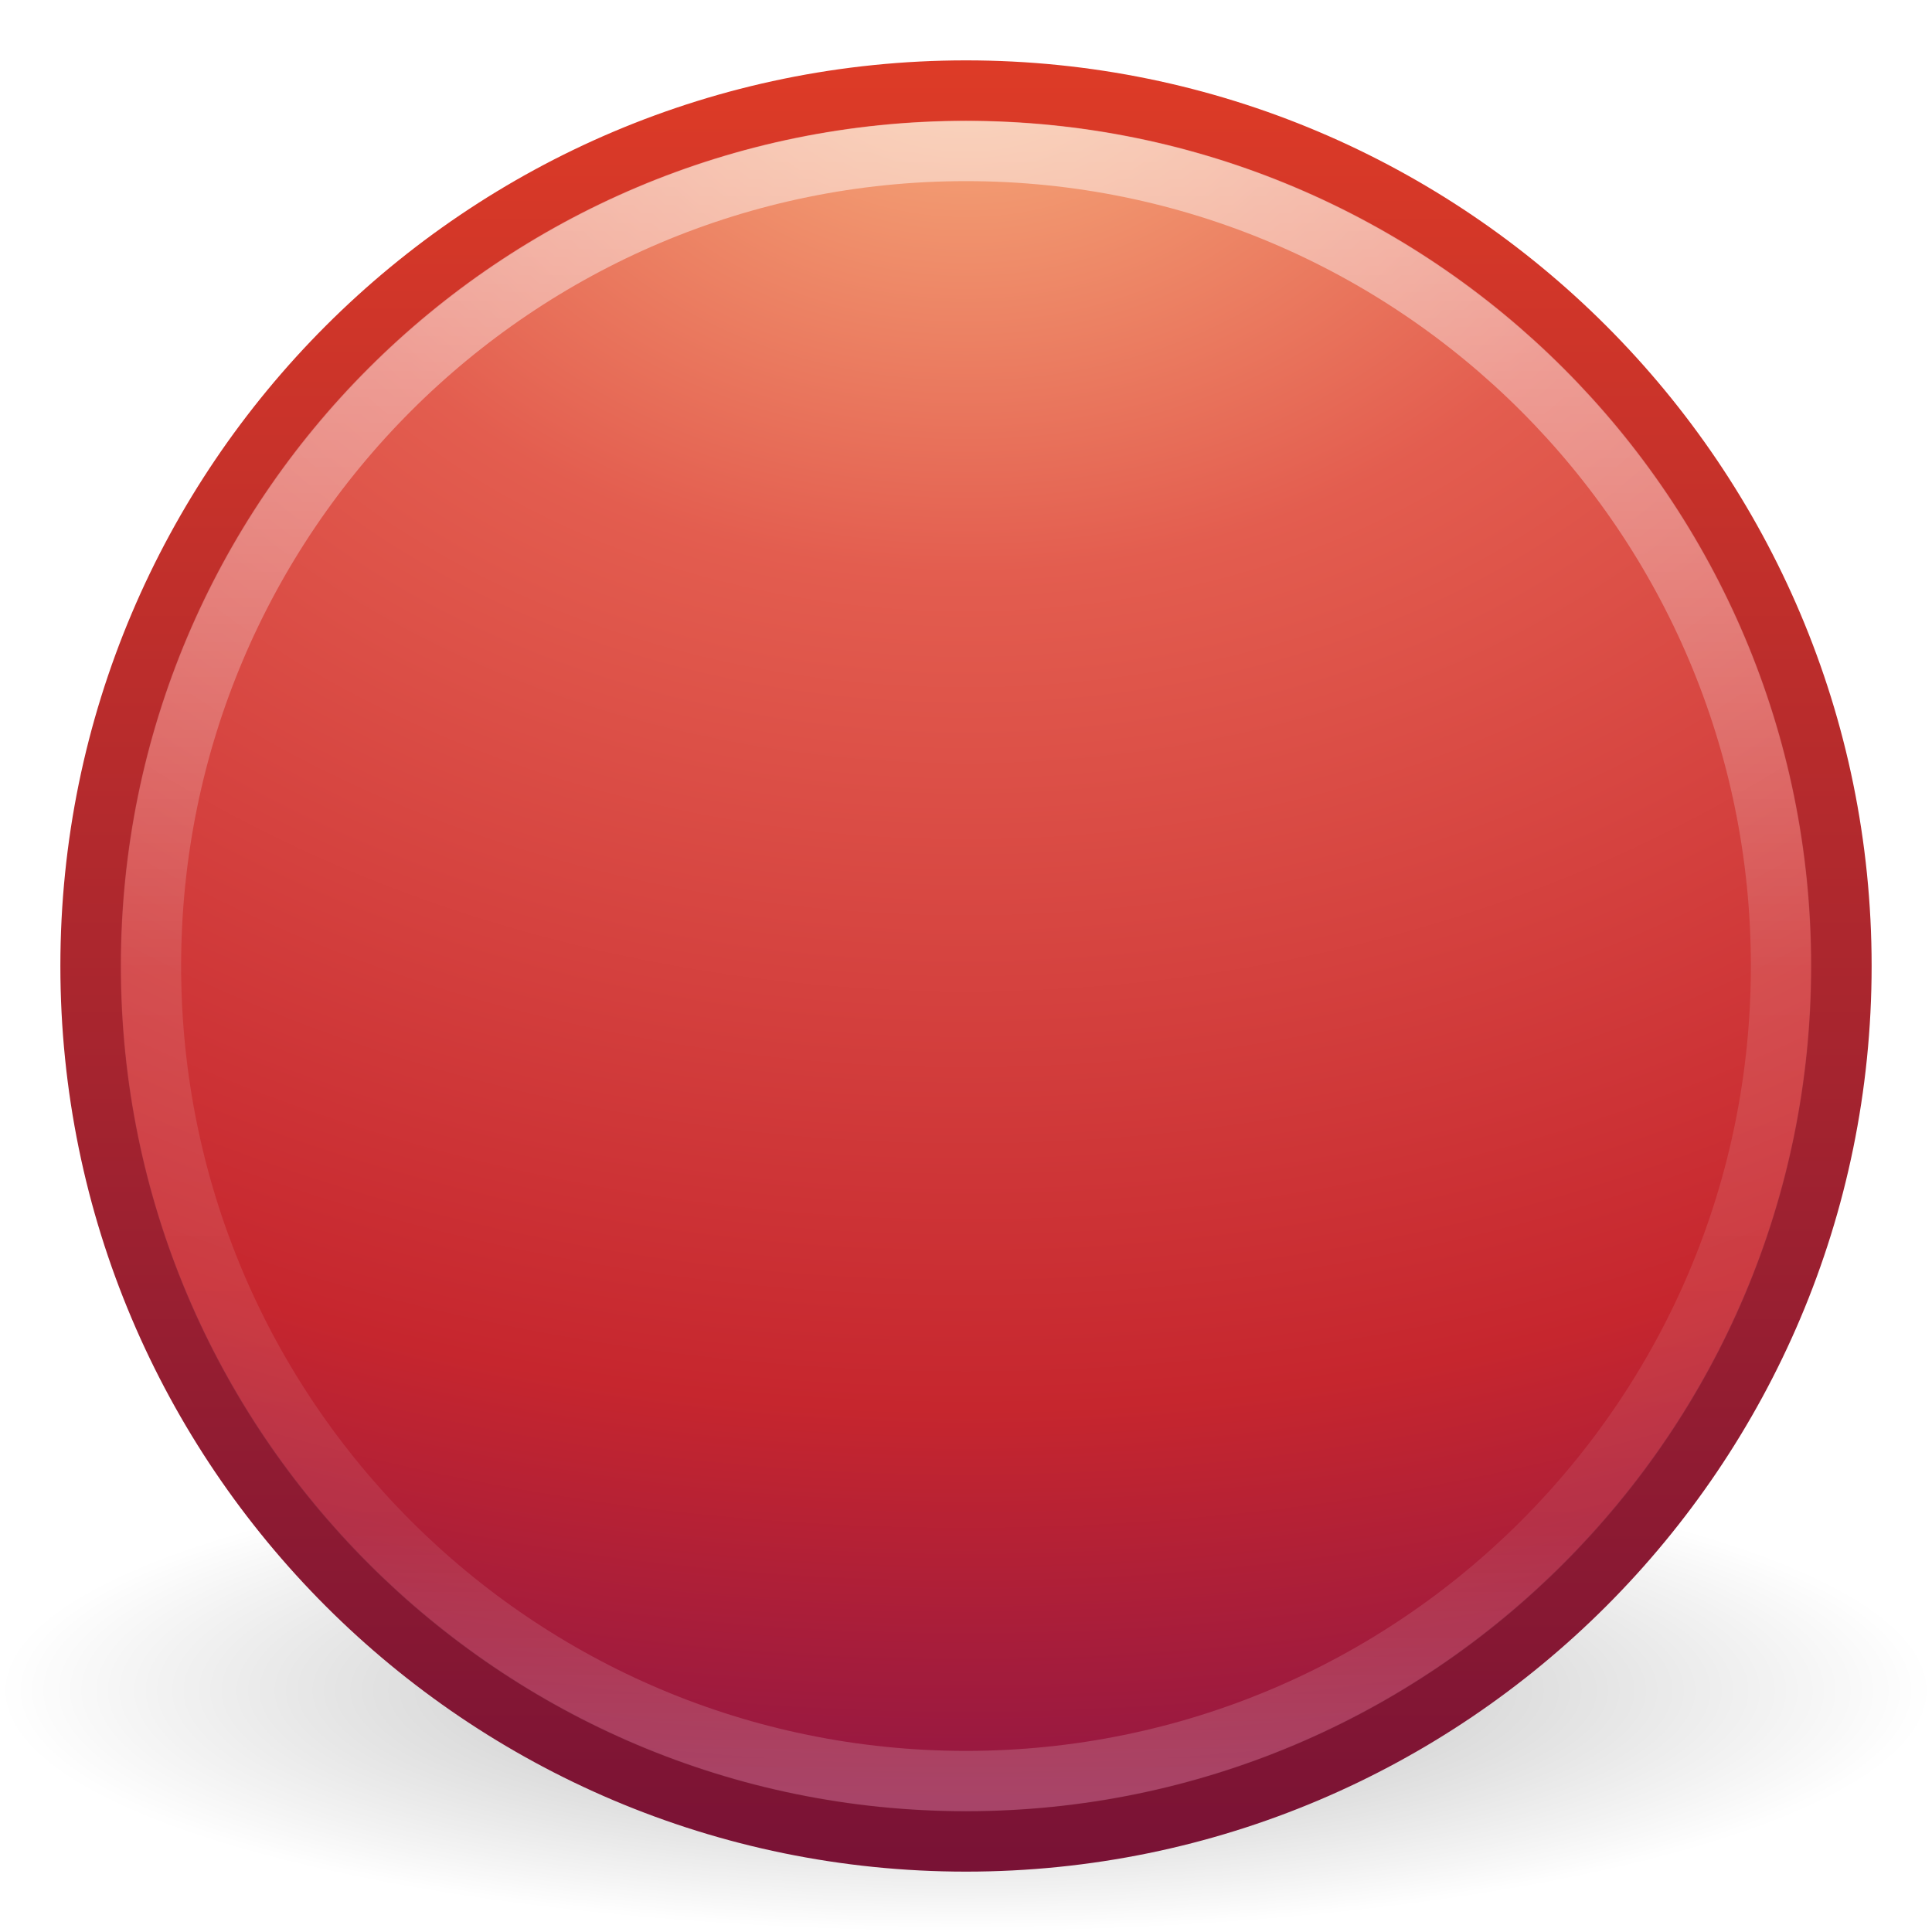
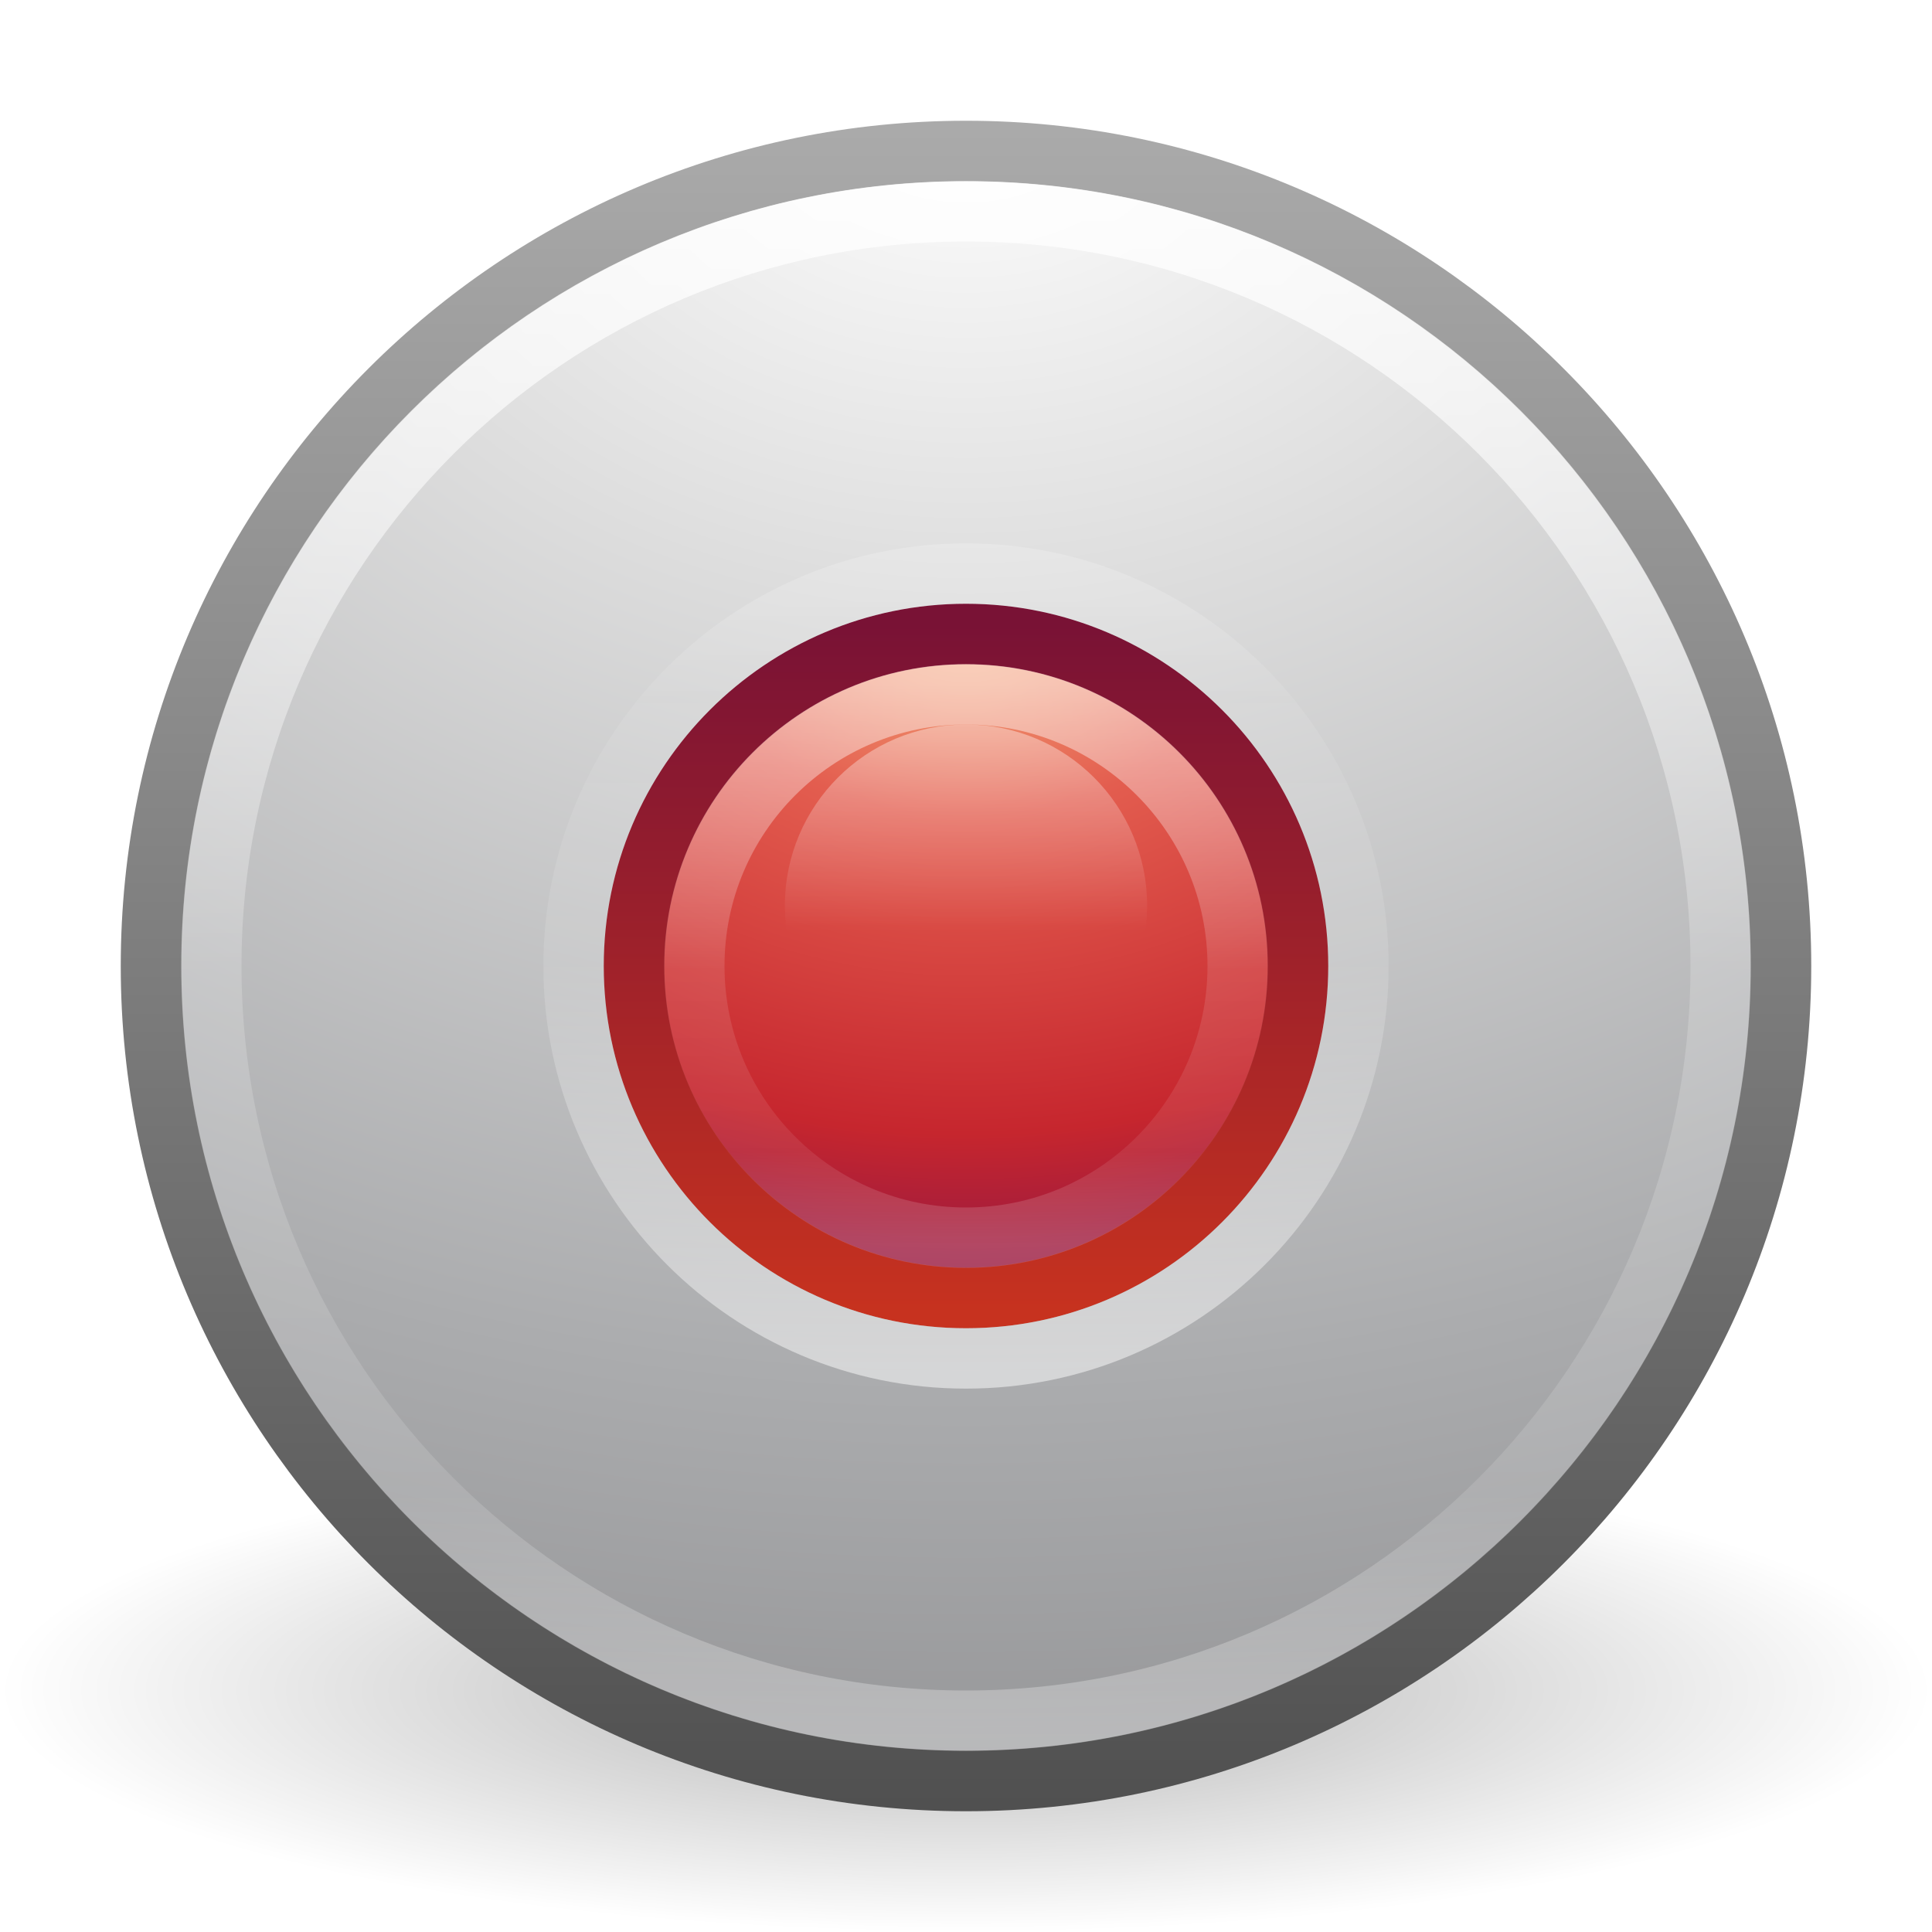
- <svg xmlns="http://www.w3.org/2000/svg" xmlns:xlink="http://www.w3.org/1999/xlink" width="32px" height="32px" id="svg3047" version="1.1">
-   <defs id="defs3049">
-     <linearGradient y2="44.341" x2="71.204" y1="6.238" x1="71.204" gradientTransform="matrix(0.7297297,0,0,0.7297297,-36.34608,-2.503929)" gradientUnits="userSpaceOnUse" id="linearGradient3524" xlink:href="#linearGradient4011" />
-     <linearGradient id="linearGradient4011">
-       <stop id="stop4013" style="stop-color:#ffffff;stop-opacity:1;" offset="0" />
-       <stop offset="0.508" style="stop-color:#ffffff;stop-opacity:0.235;" id="stop4015" />
-       <stop id="stop4017" style="stop-color:#ffffff;stop-opacity:0.157;" offset="0.835" />
-       <stop id="stop4019" style="stop-color:#ffffff;stop-opacity:0.392;" offset="1" />
+ <svg xmlns="http://www.w3.org/2000/svg" xmlns:xlink="http://www.w3.org/1999/xlink" version="1.1" width="32" height="32" id="svg4064">
+   <defs id="defs4066">
+     <linearGradient x1="71.204" y1="6.238" x2="71.204" y2="44.341" id="linearGradient3205" gradientUnits="userSpaceOnUse" gradientTransform="matrix(0.3513513,0,0,-0.3513513,-9.203668,24.9093)">
+       <stop id="stop4013-2" style="stop-color:#ffffff;stop-opacity:1" offset="0" />
+       <stop id="stop4015-4" style="stop-color:#ffffff;stop-opacity:0.235" offset="0.508" />
+       <stop id="stop4017-9" style="stop-color:#ffffff;stop-opacity:0.157" offset="0.835" />
+       <stop id="stop4019-0" style="stop-color:#ffffff;stop-opacity:0.392" offset="1" />
    </linearGradient>
-     <radialGradient xlink:href="#linearGradient3242" id="radialGradient3013" gradientUnits="userSpaceOnUse" gradientTransform="matrix(0,1.700878,-2.245129,0,24.95807,-40.23605)" cx="23.896" cy="3.99" fx="23.896" fy="3.99" r="20.397" />
-     <linearGradient id="linearGradient3242">
-       <stop id="stop3244" style="stop-color:#f8b17e;stop-opacity:1" offset="0" />
-       <stop id="stop3246" style="stop-color:#e35d4f;stop-opacity:1" offset="0.262" />
-       <stop id="stop3248" style="stop-color:#c6262e;stop-opacity:1" offset="0.661" />
-       <stop id="stop3250" style="stop-color:#690b54;stop-opacity:1" offset="1" />
+     <radialGradient cx="23.896" cy="3.99" r="20.397" id="radialGradient3037" gradientUnits="userSpaceOnUse" gradientTransform="matrix(0,0.6450263,-0.8514234,0,19.39718,-5.326475)">
+       <stop id="stop3244-4" style="stop-color:#f8b17e;stop-opacity:1" offset="0" />
+       <stop id="stop3246-5" style="stop-color:#e35d4f;stop-opacity:1" offset="0.262" />
+       <stop id="stop3248-0" style="stop-color:#c6262e;stop-opacity:1" offset="0.661" />
+       <stop id="stop3250-3" style="stop-color:#690b54;stop-opacity:1" offset="1" />
+     </radialGradient>
+     <linearGradient x1="7.078" y1="3.082" x2="7.078" y2="45.369" id="linearGradient3039" gradientUnits="userSpaceOnUse" gradientTransform="matrix(0.2702635,0,0,0.2702635,9.513676,9.513676)">
+       <stop id="stop2492-0" style="stop-color:#791235;stop-opacity:1" offset="0" />
+       <stop id="stop2494-6" style="stop-color:#c7321f;stop-opacity:1" offset="1" />
    </linearGradient>
-     <linearGradient xlink:href="#linearGradient2490" id="linearGradient3015" gradientUnits="userSpaceOnUse" gradientTransform="matrix(0.7126612,0,0,0.7126613,-1.10387,-1.10387)" x1="18.379" y1="44.98" x2="18.379" y2="3.082" />
-     <linearGradient id="linearGradient2490">
-       <stop id="stop2492" style="stop-color:#791235;stop-opacity:1" offset="0" />
-       <stop id="stop2494" style="stop-color:#dd3b27;stop-opacity:1" offset="1" />
+     <linearGradient x1="71.204" y1="6.238" x2="71.204" y2="44.341" id="linearGradient3524" gradientUnits="userSpaceOnUse" gradientTransform="matrix(0.6756756,0,0,0.6756756,-32.46859,-1.133268)">
+       <stop id="stop4013" style="stop-color:#ffffff;stop-opacity:1" offset="0" />
+       <stop id="stop4015" style="stop-color:#ffffff;stop-opacity:0.235" offset="0.508" />
+       <stop id="stop4017" style="stop-color:#ffffff;stop-opacity:0.157" offset="0.835" />
+       <stop id="stop4019" style="stop-color:#ffffff;stop-opacity:0.392" offset="1" />
    </linearGradient>
-     <linearGradient id="linearGradient8838">
+     <radialGradient cx="23.896" cy="3.99" r="20.397" id="radialGradient3013" gradientUnits="userSpaceOnUse" gradientTransform="matrix(0,1.583558,-2.090269,0,24.34018,-36.35711)">
+       <stop id="stop3244" style="stop-color:#ffffff;stop-opacity:1" offset="0" />
+       <stop id="stop3246" style="stop-color:#dddddd;stop-opacity:1" offset="0.262" />
+       <stop id="stop3248" style="stop-color:#abacae;stop-opacity:1" offset="0.661" />
+       <stop id="stop3250" style="stop-color:#89898b;stop-opacity:1" offset="1" />
+     </radialGradient>
+     <linearGradient x1="18.379" y1="44.98" x2="18.379" y2="3.082" id="linearGradient3015" gradientUnits="userSpaceOnUse" gradientTransform="matrix(0.6635046,0,0,0.6635047,0.07588745,0.0758879)">
+       <stop id="stop2492" style="stop-color:#505050;stop-opacity:1" offset="0" />
+       <stop id="stop2494" style="stop-color:#aaaaaa;stop-opacity:1" offset="1" />
+     </linearGradient>
+     <radialGradient cx="62.625" cy="4.625" r="10.625" id="radialGradient4053" gradientUnits="userSpaceOnUse" gradientTransform="matrix(1.505882,0,0,0.37647,-78.30589,26.25882)">
      <stop id="stop8840" style="stop-color:#000000;stop-opacity:1" offset="0" />
      <stop id="stop8842" style="stop-color:#000000;stop-opacity:0" offset="1" />
+     </radialGradient>
+     <linearGradient x1="71.204" y1="6.238" x2="71.204" y2="44.341" id="linearGradient3018" xlink:href="#linearGradient3205" gradientUnits="userSpaceOnUse" gradientTransform="matrix(0.3513513,0,0,-0.3513513,-9.203668,24.9093)" />
+     <radialGradient cx="23.896" cy="3.99" r="20.397" id="radialGradient3021" xlink:href="#radialGradient3037" gradientUnits="userSpaceOnUse" gradientTransform="matrix(0,0.6450263,-0.8514234,0,19.39718,-5.326475)" />
+     <linearGradient x1="7.078" y1="3.082" x2="7.078" y2="45.369" id="linearGradient3023" xlink:href="#linearGradient3039" gradientUnits="userSpaceOnUse" gradientTransform="matrix(0.2702635,0,0,0.2702635,9.513676,9.513676)" />
+     <linearGradient x1="71.204" y1="6.238" x2="71.204" y2="44.341" id="linearGradient3026" xlink:href="#linearGradient3524" gradientUnits="userSpaceOnUse" gradientTransform="matrix(0.6756756,0,0,0.6756756,-32.46859,-1.133268)" />
+     <radialGradient cx="23.896" cy="3.99" r="20.397" id="radialGradient3029" xlink:href="#radialGradient3013" gradientUnits="userSpaceOnUse" gradientTransform="matrix(0,1.583558,-2.090269,0,24.34018,-36.35711)" />
+     <linearGradient x1="18.379" y1="44.98" x2="18.379" y2="3.082" id="linearGradient3031" xlink:href="#linearGradient3015" gradientUnits="userSpaceOnUse" gradientTransform="matrix(0.6635046,0,0,0.6635047,0.07588745,0.0758879)" />
+     <radialGradient cx="62.625" cy="4.625" r="10.625" id="radialGradient3034" xlink:href="#radialGradient4053" gradientUnits="userSpaceOnUse" gradientTransform="matrix(1.505882,0,0,0.37647,-78.30589,26.25882)" />
+     <linearGradient x1="71.204" y1="6.238" x2="71.204" y2="44.341" id="linearGradient3524-6" gradientUnits="userSpaceOnUse" gradientTransform="matrix(0.6756756,0,0,0.6756756,-32.46859,-1.133268)">
+       <stop id="stop4013-1" style="stop-color:#ffffff;stop-opacity:1" offset="0" />
+       <stop id="stop4015-2" style="stop-color:#ffffff;stop-opacity:0.235" offset="0.508" />
+       <stop id="stop4017-93" style="stop-color:#ffffff;stop-opacity:0.157" offset="0.835" />
+       <stop id="stop4019-1" style="stop-color:#ffffff;stop-opacity:0.392" offset="1" />
    </linearGradient>
-     <radialGradient r="10.625" fy="4.625" fx="62.625" cy="4.625" cx="62.625" gradientTransform="matrix(1.505882,0,0,0.37647,-78.30589,26.25882)" gradientUnits="userSpaceOnUse" id="radialGradient3045" xlink:href="#linearGradient8838" />
+     <linearGradient x1="71.204" y1="6.238" x2="71.204" y2="44.341" id="linearGradient3053" xlink:href="#linearGradient3524-6" gradientUnits="userSpaceOnUse" gradientTransform="matrix(0.2432432,0,0,0.2432432,-1.448692,9.832024)" />
+     <linearGradient id="linearGradient3990">
+       <stop id="stop3992" style="stop-color:#ffffff;stop-opacity:1" offset="0" />
+       <stop id="stop3994" style="stop-color:#ffffff;stop-opacity:0" offset="1" />
+     </linearGradient>
+     <linearGradient x1="68.313" y1="52.925" x2="68.313" y2="65.922" id="linearGradient3175" xlink:href="#linearGradient3990" gradientUnits="userSpaceOnUse" />
  </defs>
-   <g id="layer1">
-     <path style="opacity:0.3;fill:url(#radialGradient3045);fill-opacity:1;fill-rule:evenodd;stroke:none;stroke-width:1;marker:none;visibility:visible;display:inline;overflow:visible" id="path8836" d="m 32,28 c 0,2.209 -7.163,4 -16,4 C 7.163,32 -3.2e-6,30.209 -3.2e-6,28 c 0,-2.209 7.163,-4 16,-4 8.837,0 16,1.791 16,4 l 0,0 z" />
-     <path style="fill:url(#radialGradient3013);fill-opacity:1;stroke:url(#linearGradient3015);stroke-width:1.004;stroke-linecap:round;stroke-linejoin:round;stroke-miterlimit:4;stroke-opacity:1;stroke-dasharray:none;stroke-dashoffset:0" id="path2555" d="m 16,1.502 c -8,0 -14.498,6.499 -14.498,14.498 0,8 6.499,14.498 14.498,14.498 8,0 14.498,-6.499 14.498,-14.498 0,-8 -6.499,-14.498 -14.498,-14.498 z" />
-     <path style="opacity:0.5;color:#000000;fill:none;stroke:url(#linearGradient3524);stroke-width:1;stroke-linecap:round;stroke-linejoin:round;stroke-miterlimit:4;stroke-opacity:1;stroke-dasharray:none;stroke-dashoffset:0;marker:none;visibility:visible;display:inline;overflow:visible;enable-background:accumulate" id="path8655-6" d="M 29.5,16 C 29.5,23.456 23.455,29.5 16,29.5 8.544,29.5 2.5,23.456 2.5,16 2.5,8.544 8.544,2.5 16,2.5 23.455,2.5 29.5,8.544 29.5,16 l 0,0 z" />
-   </g>
+   <path d="m 32,28 c 0,2.209 -7.163,4 -16,4 -8.837,0 -16,-1.791 -16,-4 0,-2.209 7.163,-4 16,-4 8.837,0 16,1.791 16,4 z" id="path8836" style="opacity:0.3;fill:url(#radialGradient3034);fill-rule:evenodd" />
+   <path d="m 16,2.502 c -7.448,0 -13.498,6.05 -13.498,13.498 0,7.448 6.05,13.498 13.498,13.498 7.448,0 13.498,-6.05 13.498,-13.498 C 29.498,8.552 23.448,2.502 16,2.502 z" id="path2555" style="fill:url(#radialGradient3029);stroke:url(#linearGradient3031);stroke-width:1.004;stroke-linecap:round;stroke-linejoin:round;stroke-miterlimit:4;stroke-dasharray:none;stroke-dashoffset:0" />
+   <path d="M 28.5,16 C 28.5,22.903 22.903,28.5 16,28.5 9.097,28.5 3.5,22.903 3.5,16 3.5,9.096 9.097,3.5 16,3.5 22.903,3.5 28.5,9.096 28.5,16 z" id="path8655-6" style="opacity:0.8;color:#000000;fill:none;stroke:url(#linearGradient3026);stroke-width:1;stroke-linecap:round;stroke-linejoin:round;stroke-miterlimit:4;stroke-dasharray:none;stroke-dashoffset:0;enable-background:accumulate" />
+   <path d="m 16,10.502 c -3.034,0 -5.498,2.465 -5.498,5.498 0,3.034 2.465,5.498 5.498,5.498 3.034,0 5.498,-2.465 5.498,-5.498 0,-3.034 -2.465,-5.498 -5.498,-5.498 z" id="path2555-3" style="fill:url(#radialGradient3021);stroke:url(#linearGradient3023);stroke-width:1.004;stroke-linecap:round;stroke-linejoin:round;stroke-miterlimit:4;stroke-dasharray:none;stroke-dashoffset:0" />
+   <path d="M 22.5,16 C 22.5,12.41 19.59,9.5 16,9.5 12.41,9.5 9.5,12.41 9.5,16 c 0,3.59 2.91,6.5 6.5,6.5 3.59,0 6.5,-2.91 6.5,-6.5 z" id="path8655-6-1" style="opacity:0.5;color:#000000;fill:none;stroke:url(#linearGradient3018);stroke-width:1;stroke-linecap:round;stroke-linejoin:round;stroke-miterlimit:4;stroke-dasharray:none;stroke-dashoffset:0;enable-background:accumulate" />
+   <path d="m 20.5,16 c 0,2.485 -2.015,4.5 -4.5,4.5 C 13.515,20.5 11.5,18.485 11.5,16 c 0,-2.485 2.015,-4.5 4.5,-4.5 2.485,0 4.5,2.015 4.5,4.5 z" id="path8655-6-9" style="opacity:0.5;color:#000000;fill:none;stroke:url(#linearGradient3053);stroke-width:1;stroke-linecap:round;stroke-linejoin:round;stroke-miterlimit:4;stroke-dasharray:none;stroke-dashoffset:0;enable-background:accumulate" />
+   <path d="m 78.339,64.35 a 11.424,11.424 0 1 1 -22.849,0 11.424,11.424 0 1 1 22.849,0 z" transform="matrix(0.2625957,0,0,0.2625957,-1.571429,-1.897958)" id="path3220" style="opacity:0.4;color:#000000;fill:url(#linearGradient3175);fill-opacity:1;stroke:none;stroke-width:1;marker:none;visibility:visible;display:inline;overflow:visible;enable-background:accumulate" />
</svg>
